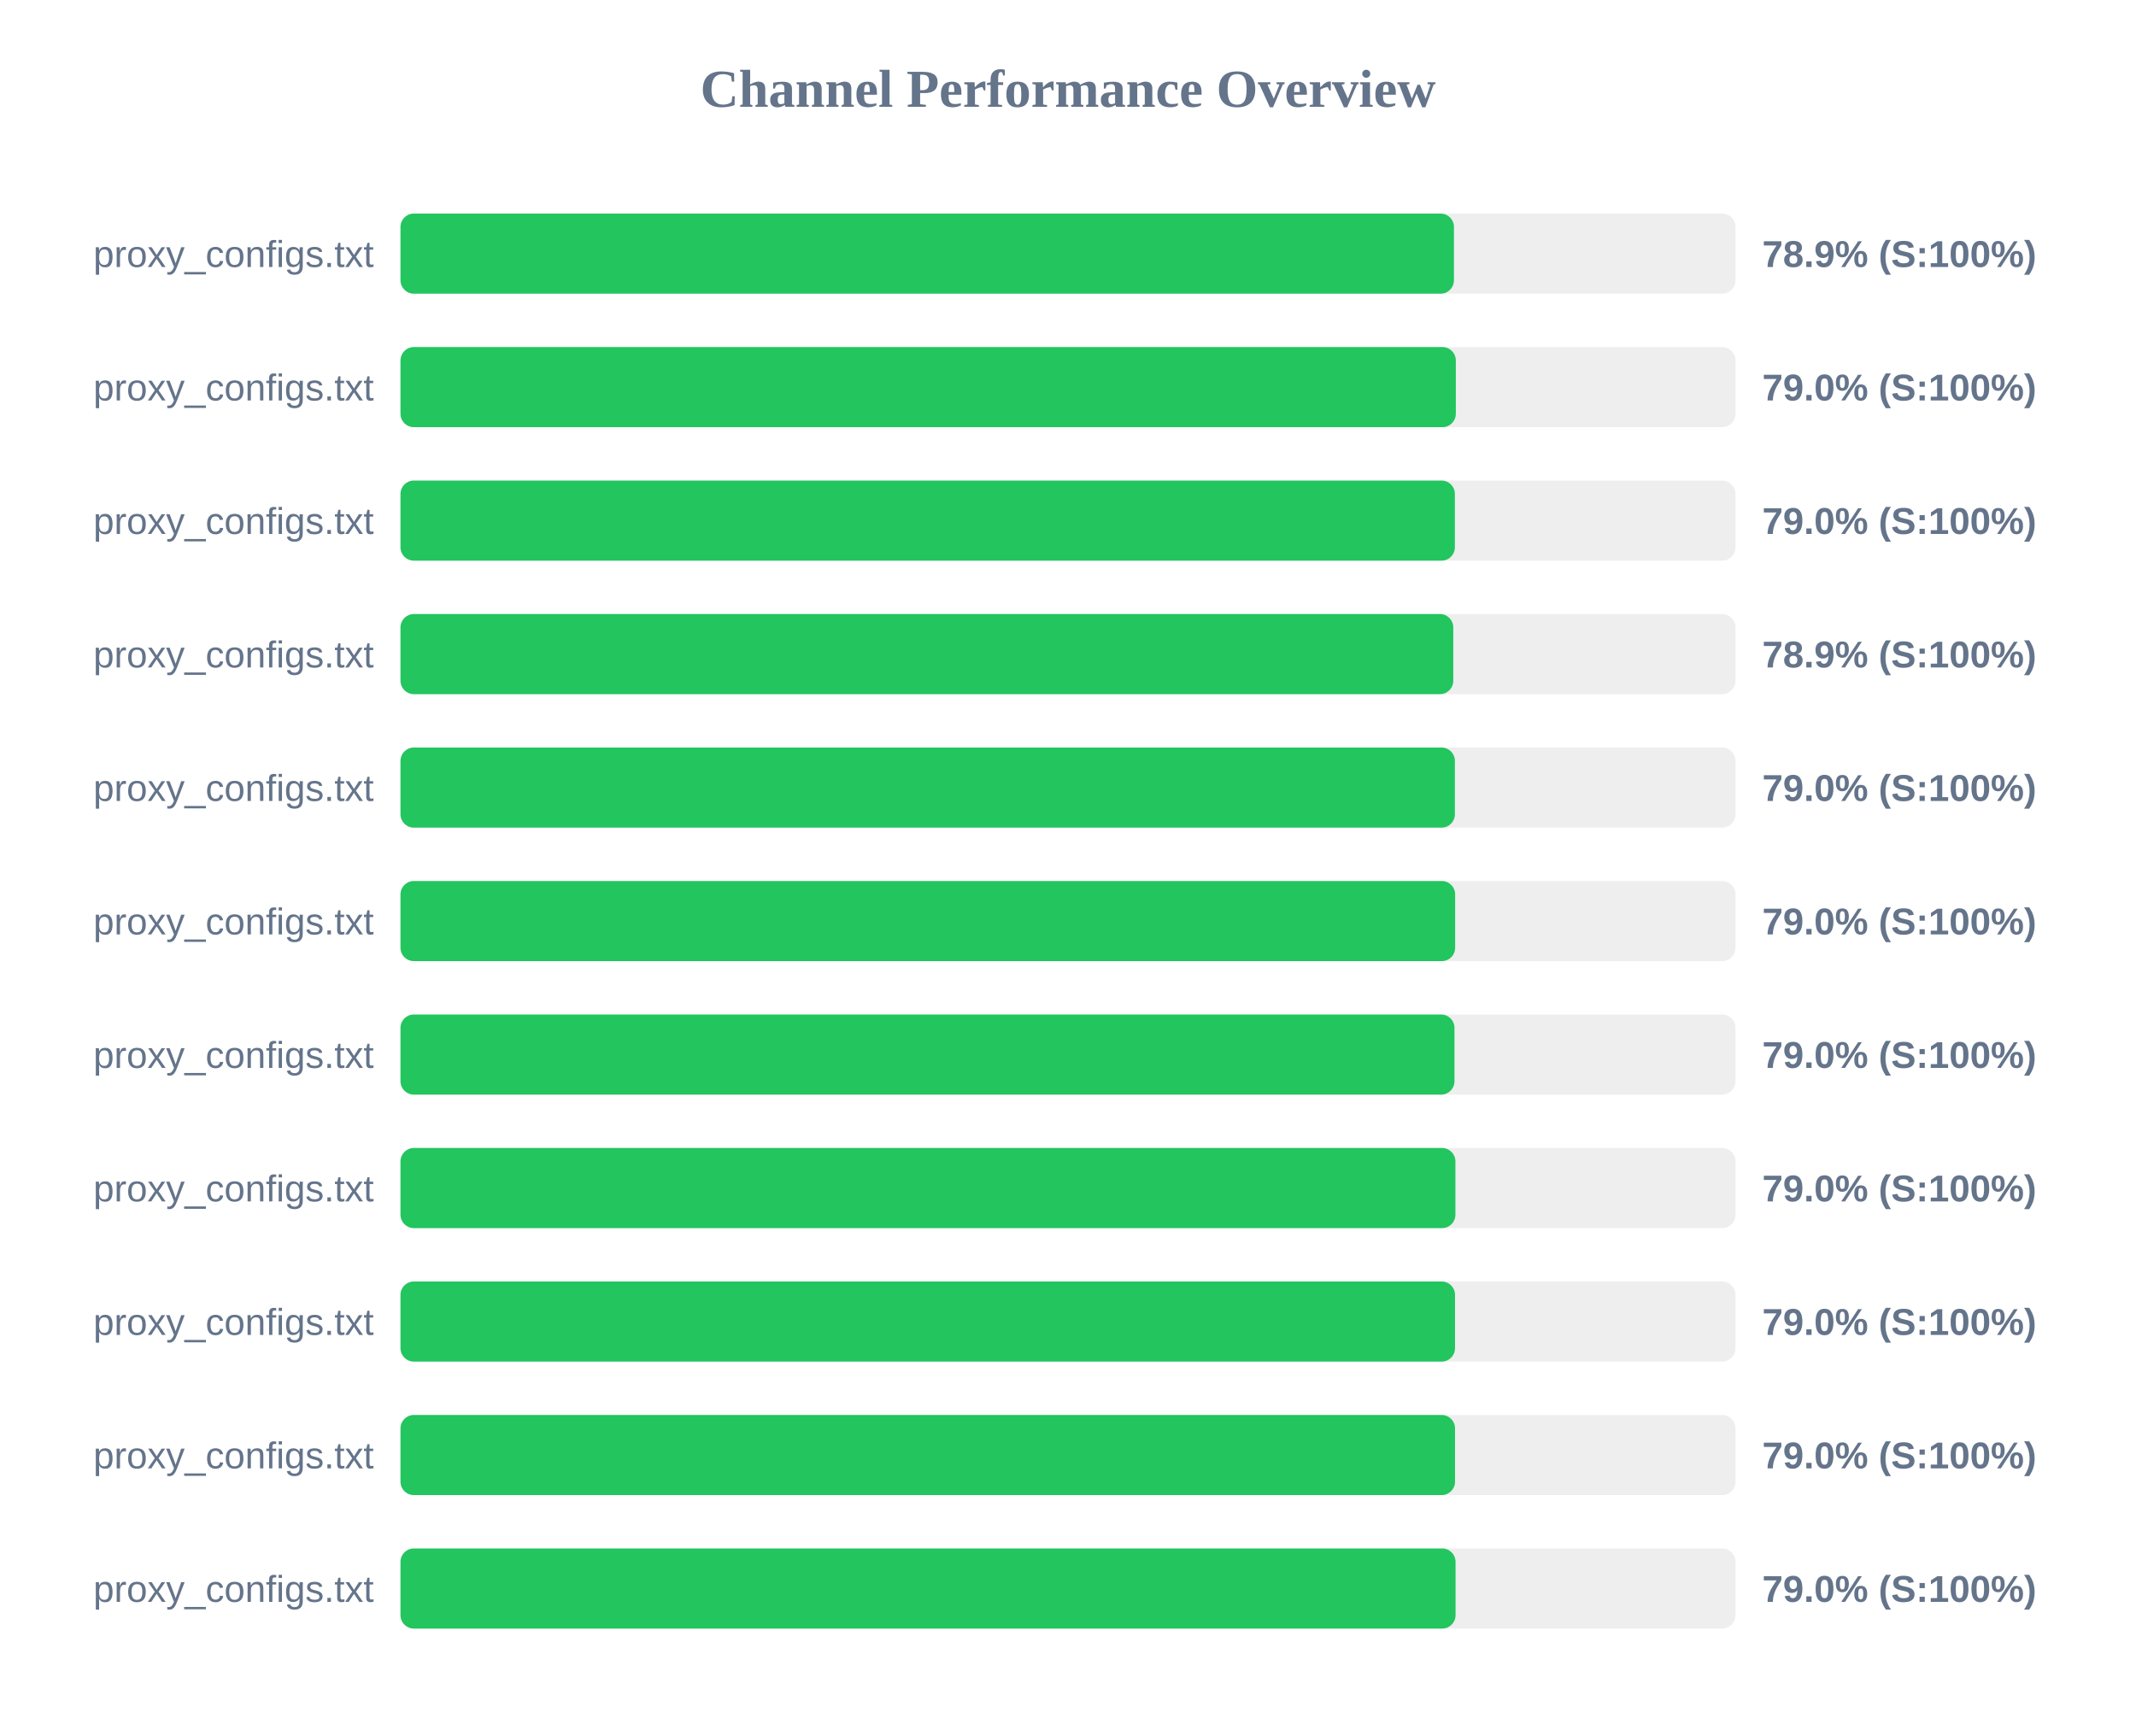
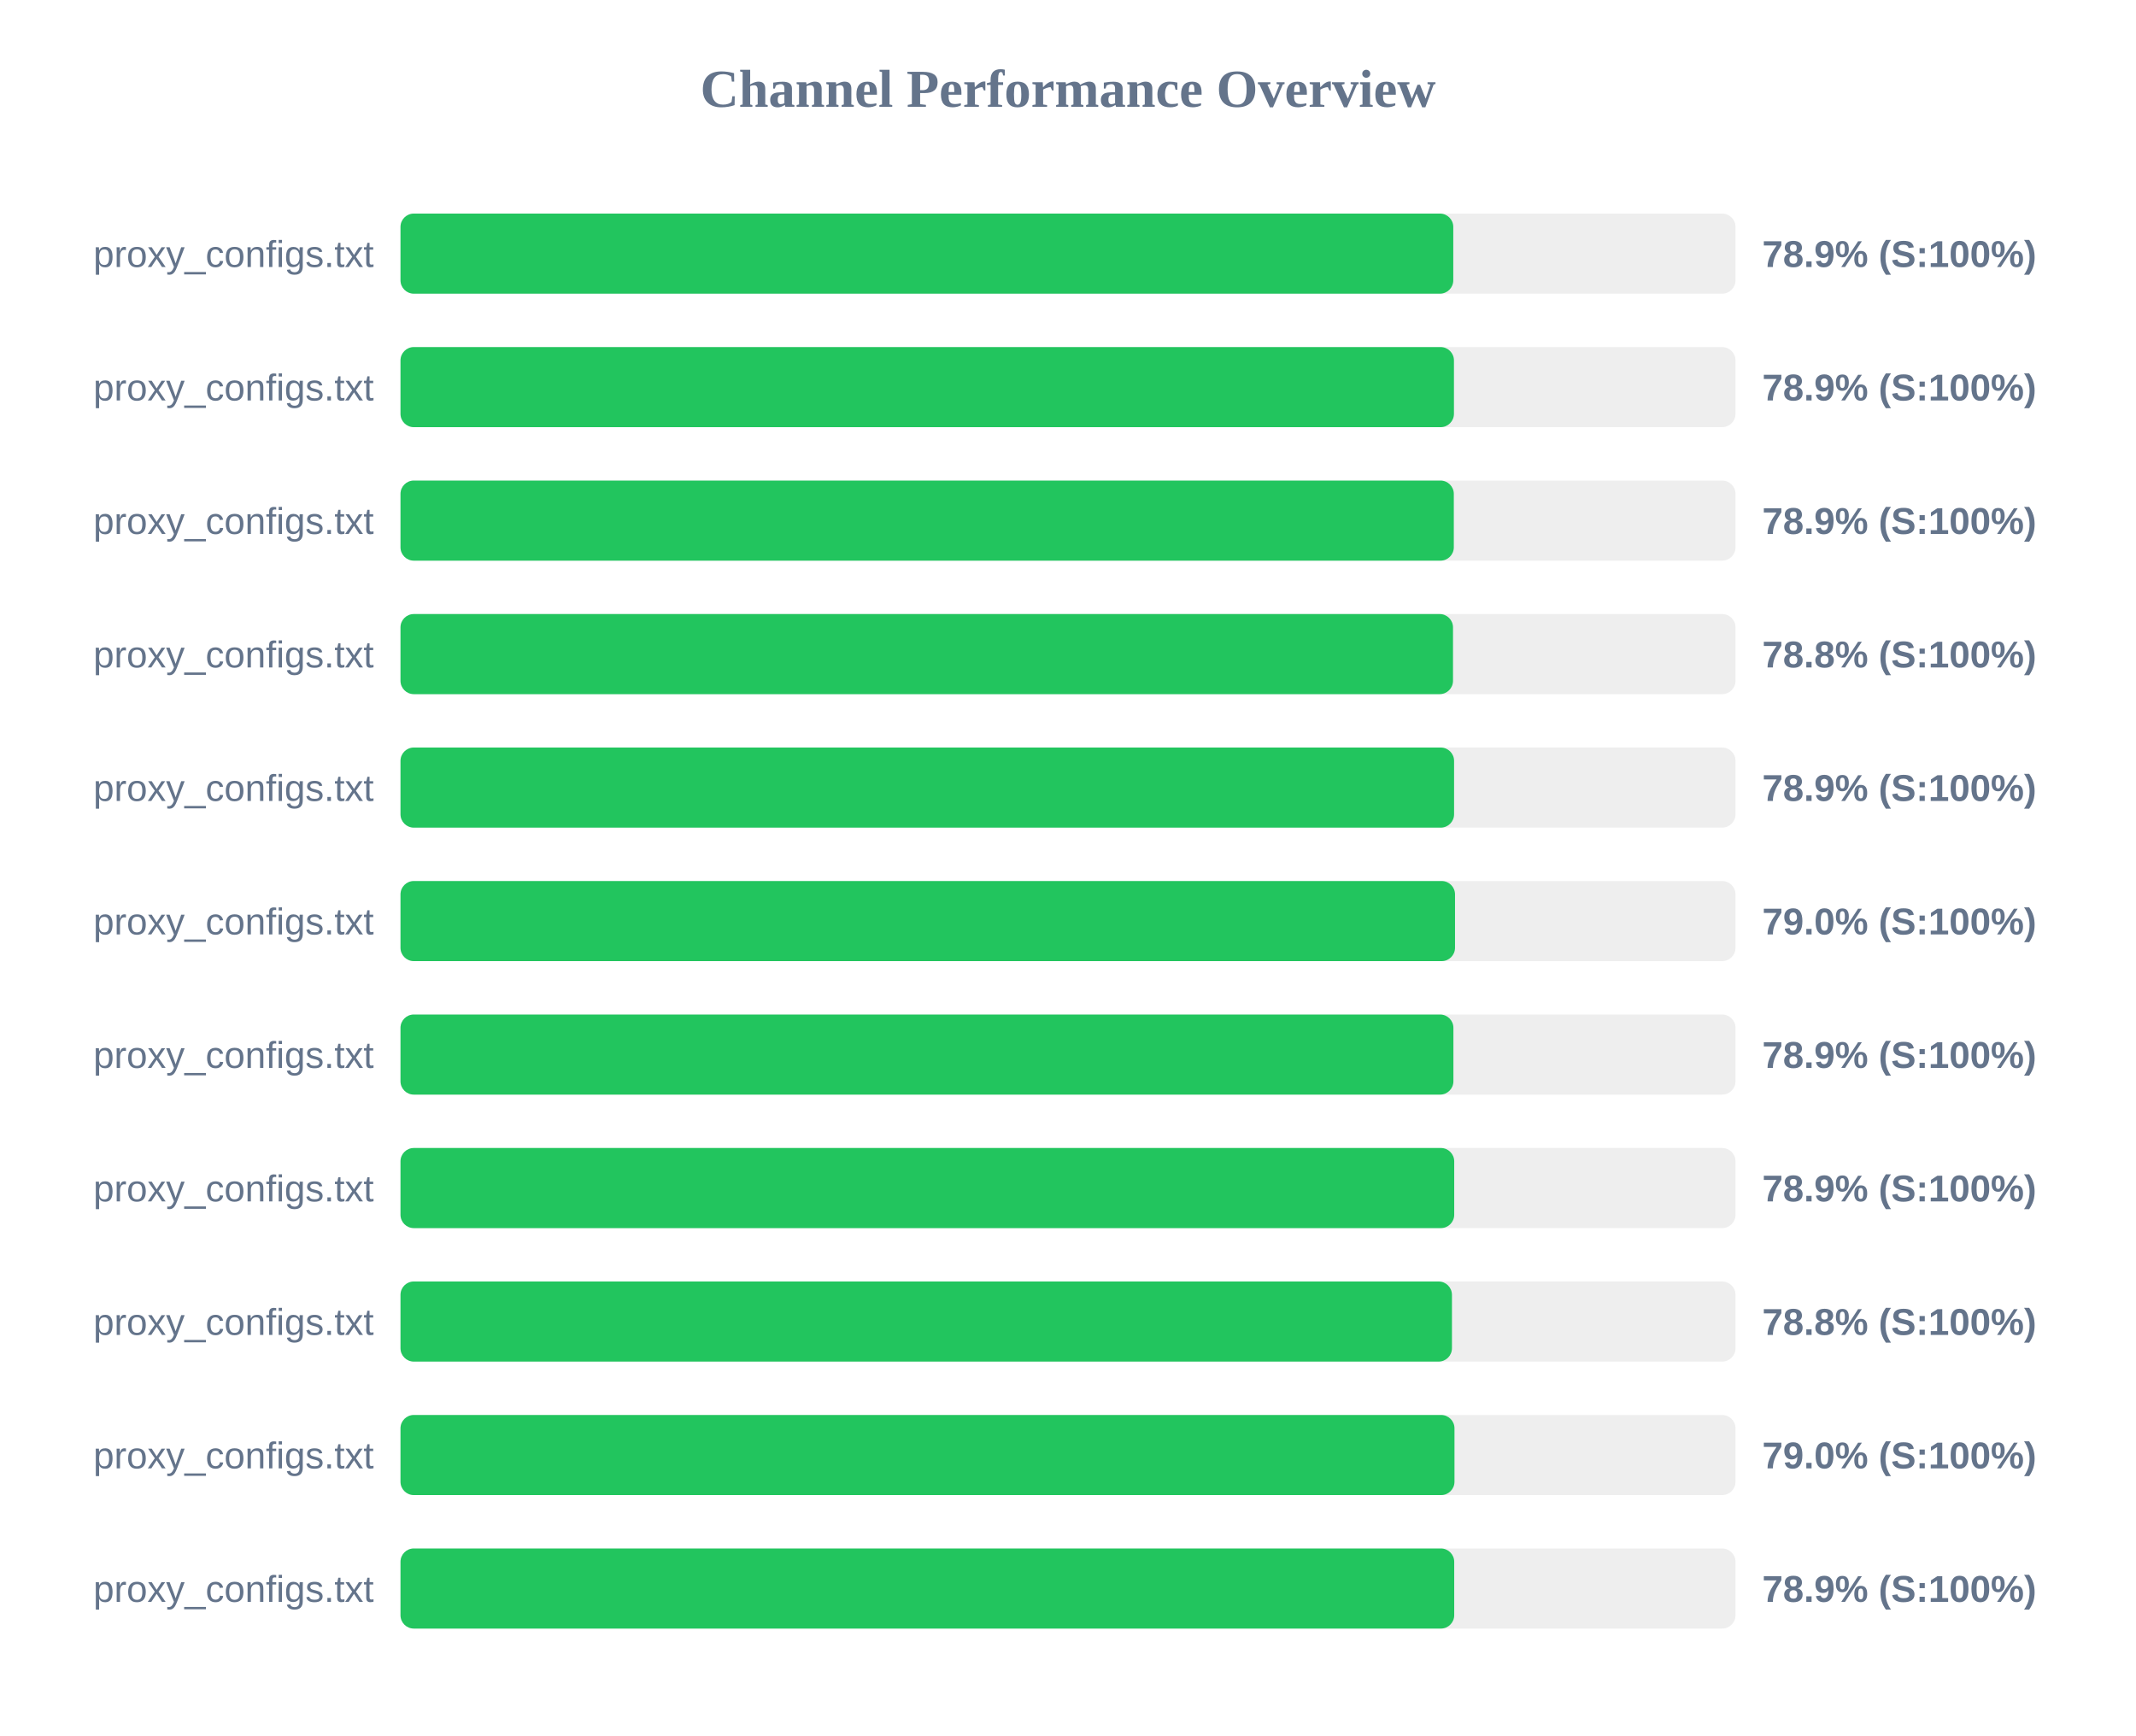
<svg xmlns="http://www.w3.org/2000/svg" width="800" height="650" version="1.1">
  <style>
        .row { font: 14px Arial; fill: #64748b; }
        .score { font: bold 14px Arial; fill: #64748b; }
    </style>
  <text x="400" y="40" text-anchor="middle" font-size="20px" font-weight="bold" fill="#64748b">Channel Performance Overview</text>
  <rect x="150" y="80" width="500" height="30" fill="#eee" rx="5" />
-   <rect x="150" y="80" width="394.55" height="30" fill="#22c55e" rx="5" />
+   <rect x="150" y="80" width="394.3" height="30" fill="#22c55e" rx="5" />
  <text x="140" y="100" text-anchor="end" class="row">proxy_configs.txt</text>
  <text x="660" y="100" text-anchor="start" class="score">78.9% (S:100%)</text>
  <rect x="150" y="130" width="500" height="30" fill="#eee" rx="5" />
-   <rect x="150" y="130" width="395.25" height="30" fill="#22c55e" rx="5" />
+   <rect x="150" y="130" width="394.55" height="30" fill="#22c55e" rx="5" />
  <text x="140" y="150" text-anchor="end" class="row">proxy_configs.txt</text>
-   <text x="660" y="150" text-anchor="start" class="score">79.0% (S:100%)</text>
+   <text x="660" y="150" text-anchor="start" class="score">78.9% (S:100%)</text>
  <rect x="150" y="180" width="500" height="30" fill="#eee" rx="5" />
-   <rect x="150" y="180" width="394.9" height="30" fill="#22c55e" rx="5" />
+   <rect x="150" y="180" width="394.5" height="30" fill="#22c55e" rx="5" />
  <text x="140" y="200" text-anchor="end" class="row">proxy_configs.txt</text>
-   <text x="660" y="200" text-anchor="start" class="score">79.0% (S:100%)</text>
+   <text x="660" y="200" text-anchor="start" class="score">78.9% (S:100%)</text>
  <rect x="150" y="230" width="500" height="30" fill="#eee" rx="5" />
-   <rect x="150" y="230" width="394.3" height="30" fill="#22c55e" rx="5" />
+   <rect x="150" y="230" width="394.2" height="30" fill="#22c55e" rx="5" />
  <text x="140" y="250" text-anchor="end" class="row">proxy_configs.txt</text>
-   <text x="660" y="250" text-anchor="start" class="score">78.9% (S:100%)</text>
+   <text x="660" y="250" text-anchor="start" class="score">78.8% (S:100%)</text>
  <rect x="150" y="280" width="500" height="30" fill="#eee" rx="5" />
-   <rect x="150" y="280" width="394.9" height="30" fill="#22c55e" rx="5" />
+   <rect x="150" y="280" width="394.6" height="30" fill="#22c55e" rx="5" />
  <text x="140" y="300" text-anchor="end" class="row">proxy_configs.txt</text>
-   <text x="660" y="300" text-anchor="start" class="score">79.0% (S:100%)</text>
+   <text x="660" y="300" text-anchor="start" class="score">78.9% (S:100%)</text>
  <rect x="150" y="330" width="500" height="30" fill="#eee" rx="5" />
-   <rect x="150" y="330" width="395.0" height="30" fill="#22c55e" rx="5" />
+   <rect x="150" y="330" width="394.95" height="30" fill="#22c55e" rx="5" />
  <text x="140" y="350" text-anchor="end" class="row">proxy_configs.txt</text>
  <text x="660" y="350" text-anchor="start" class="score">79.0% (S:100%)</text>
  <rect x="150" y="380" width="500" height="30" fill="#eee" rx="5" />
-   <rect x="150" y="380" width="394.75" height="30" fill="#22c55e" rx="5" />
+   <rect x="150" y="380" width="394.35" height="30" fill="#22c55e" rx="5" />
  <text x="140" y="400" text-anchor="end" class="row">proxy_configs.txt</text>
-   <text x="660" y="400" text-anchor="start" class="score">79.0% (S:100%)</text>
+   <text x="660" y="400" text-anchor="start" class="score">78.9% (S:100%)</text>
  <rect x="150" y="430" width="500" height="30" fill="#eee" rx="5" />
-   <rect x="150" y="430" width="395.1" height="30" fill="#22c55e" rx="5" />
+   <rect x="150" y="430" width="394.65" height="30" fill="#22c55e" rx="5" />
  <text x="140" y="450" text-anchor="end" class="row">proxy_configs.txt</text>
-   <text x="660" y="450" text-anchor="start" class="score">79.0% (S:100%)</text>
+   <text x="660" y="450" text-anchor="start" class="score">78.9% (S:100%)</text>
  <rect x="150" y="480" width="500" height="30" fill="#eee" rx="5" />
-   <rect x="150" y="480" width="394.95" height="30" fill="#22c55e" rx="5" />
+   <rect x="150" y="480" width="393.8" height="30" fill="#22c55e" rx="5" />
  <text x="140" y="500" text-anchor="end" class="row">proxy_configs.txt</text>
-   <text x="660" y="500" text-anchor="start" class="score">79.0% (S:100%)</text>
+   <text x="660" y="500" text-anchor="start" class="score">78.8% (S:100%)</text>
  <rect x="150" y="530" width="500" height="30" fill="#eee" rx="5" />
-   <rect x="150" y="530" width="394.95" height="30" fill="#22c55e" rx="5" />
+   <rect x="150" y="530" width="394.75" height="30" fill="#22c55e" rx="5" />
  <text x="140" y="550" text-anchor="end" class="row">proxy_configs.txt</text>
  <text x="660" y="550" text-anchor="start" class="score">79.0% (S:100%)</text>
  <rect x="150" y="580" width="500" height="30" fill="#eee" rx="5" />
-   <rect x="150" y="580" width="395.15" height="30" fill="#22c55e" rx="5" />
+   <rect x="150" y="580" width="394.65" height="30" fill="#22c55e" rx="5" />
  <text x="140" y="600" text-anchor="end" class="row">proxy_configs.txt</text>
-   <text x="660" y="600" text-anchor="start" class="score">79.0% (S:100%)</text>
+   <text x="660" y="600" text-anchor="start" class="score">78.9% (S:100%)</text>
</svg>
